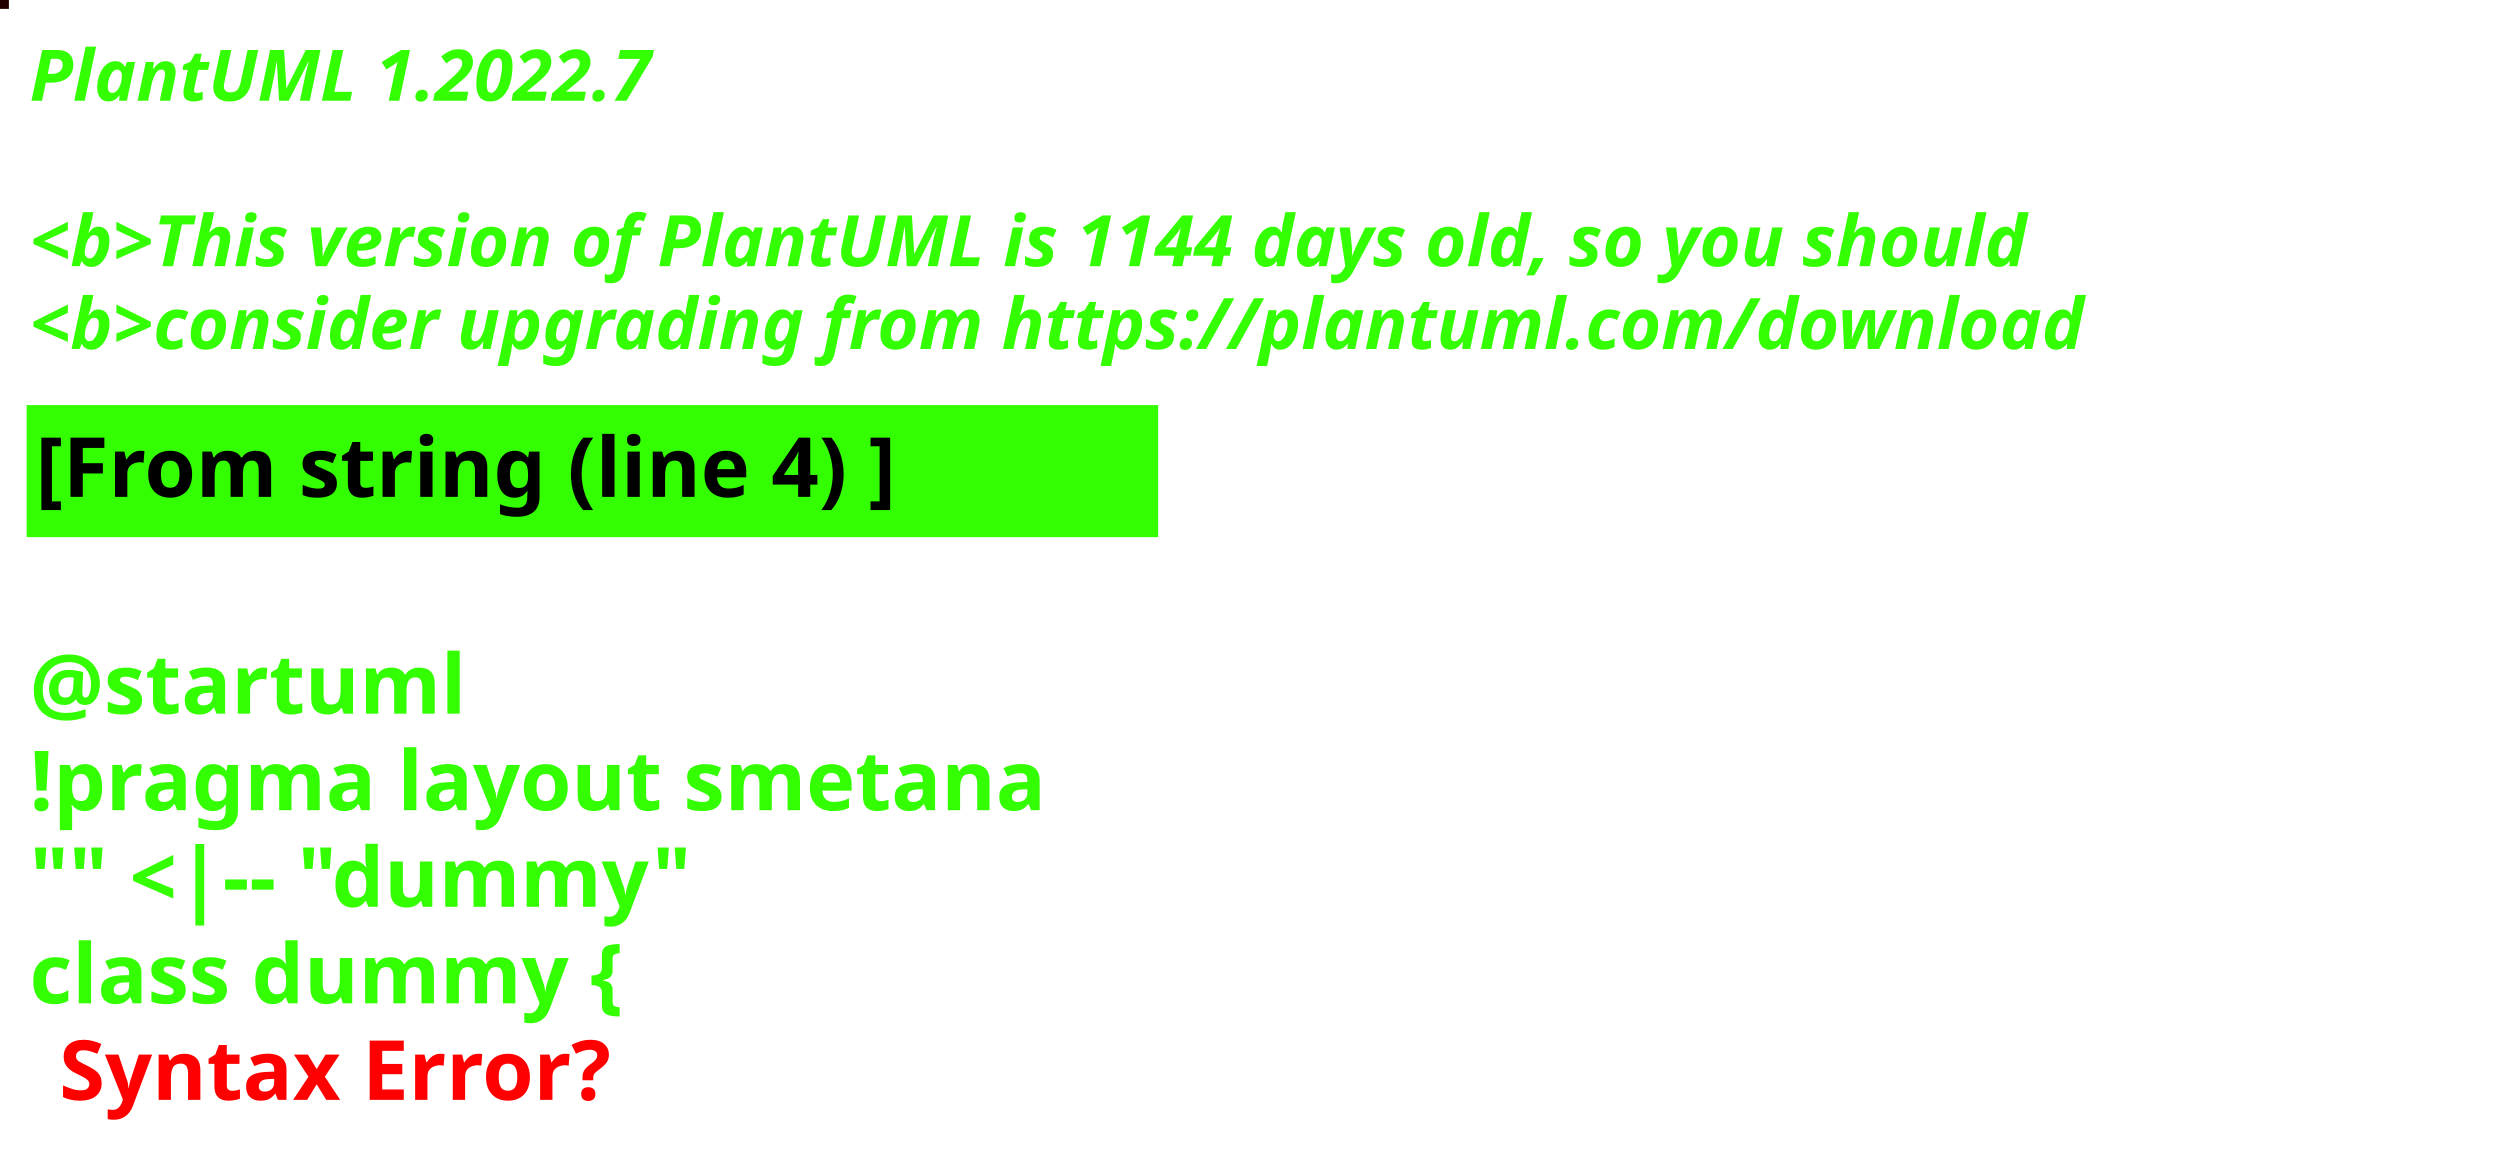
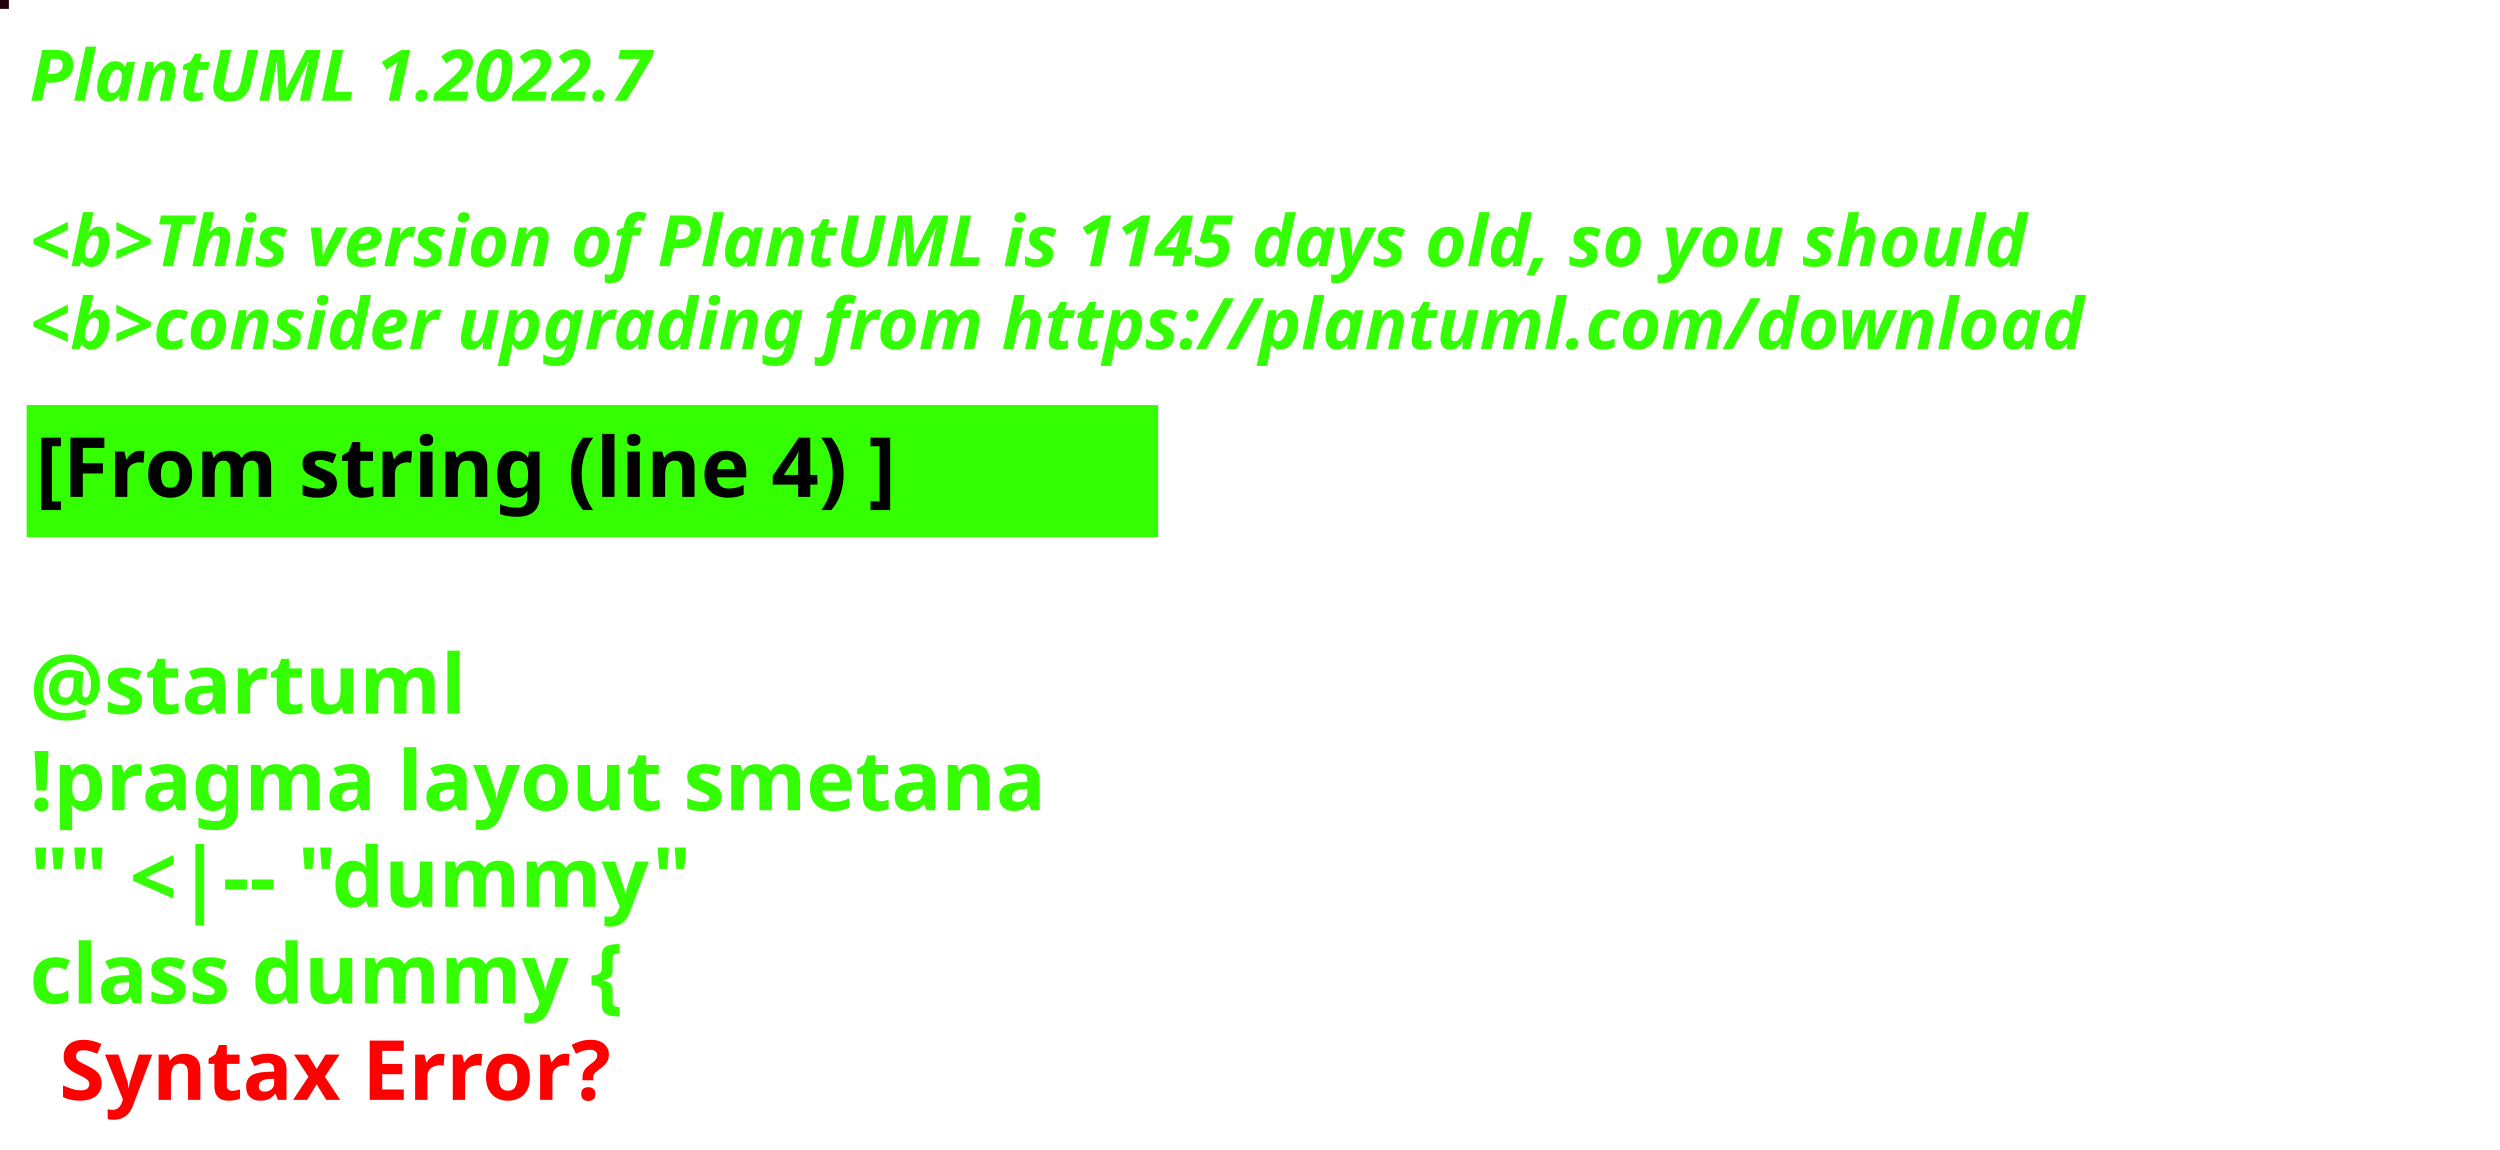
<svg xmlns="http://www.w3.org/2000/svg" contentStyleType="text/css" height="194px" preserveAspectRatio="none" style="width:422px;height:194px;background:#000000;" version="1.1" viewBox="0 0 422 194" width="422px" zoomAndPan="magnify">
  <defs />
  <g>
-     <rect fill="#240100" height="1" style="stroke:#240100;stroke-width:1.0;" width="1" x="0" y="0" />
+     <rect fill="#23000E" height="1" style="stroke:#23000E;stroke-width:1.0;" width="1" x="0" y="0" />
    <text fill="#33FF02" font-family="sans-serif" font-size="12" font-style="italic" font-weight="bold" lengthAdjust="spacing" textLength="127" x="5" y="17">PlantUML 1.2022.7</text>
    <text fill="#33FF02" font-family="sans-serif" font-size="12" font-style="italic" font-weight="bold" lengthAdjust="spacing" textLength="4" x="5" y="30.969"> </text>
-     <text fill="#33FF02" font-family="sans-serif" font-size="12" font-style="italic" font-weight="bold" lengthAdjust="spacing" textLength="407" x="5" y="44.938">&lt;b&gt;This version of PlantUML is 1144 days old, so you should</text>
+     <text fill="#33FF02" font-family="sans-serif" font-size="12" font-style="italic" font-weight="bold" lengthAdjust="spacing" textLength="407" x="5" y="44.938">&lt;b&gt;This version of PlantUML is 1145 days old, so you should</text>
    <text fill="#33FF02" font-family="sans-serif" font-size="12" font-style="italic" font-weight="bold" lengthAdjust="spacing" textLength="408" x="5" y="58.906">&lt;b&gt;consider upgrading from https://plantuml.com/download</text>
    <rect fill="#33FF02" height="21.297" style="stroke:#33FF02;stroke-width:1.0;" width="190" x="5" y="68.875" />
    <text fill="#000000" font-family="sans-serif" font-size="14" font-weight="bold" lengthAdjust="spacing" textLength="168" x="6" y="83.875">[From string (line 4) ]</text>
    <text fill="#33FF02" font-family="sans-serif" font-size="14" font-weight="bold" lengthAdjust="spacing" textLength="5" x="5" y="104.172"> </text>
    <text fill="#33FF02" font-family="sans-serif" font-size="14" font-weight="bold" lengthAdjust="spacing" textLength="79" x="5" y="120.469">@startuml</text>
    <text fill="#33FF02" font-family="sans-serif" font-size="14" font-weight="bold" lengthAdjust="spacing" textLength="190" x="5" y="136.766">!pragma layout smetana</text>
    <text fill="#33FF02" font-family="sans-serif" font-size="14" font-weight="bold" lengthAdjust="spacing" textLength="124" x="5" y="153.062">"" &lt;|-- "dummy"</text>
    <text fill="#33FF02" font-family="sans-serif" font-size="14" font-weight="bold" lengthAdjust="spacing" text-decoration="wavy underline" textLength="117" x="5" y="169.359">class dummy {</text>
    <text fill="#FF0000" font-family="sans-serif" font-size="14" font-weight="bold" lengthAdjust="spacing" textLength="106" x="10" y="185.656">Syntax Error?</text>
  </g>
</svg>
